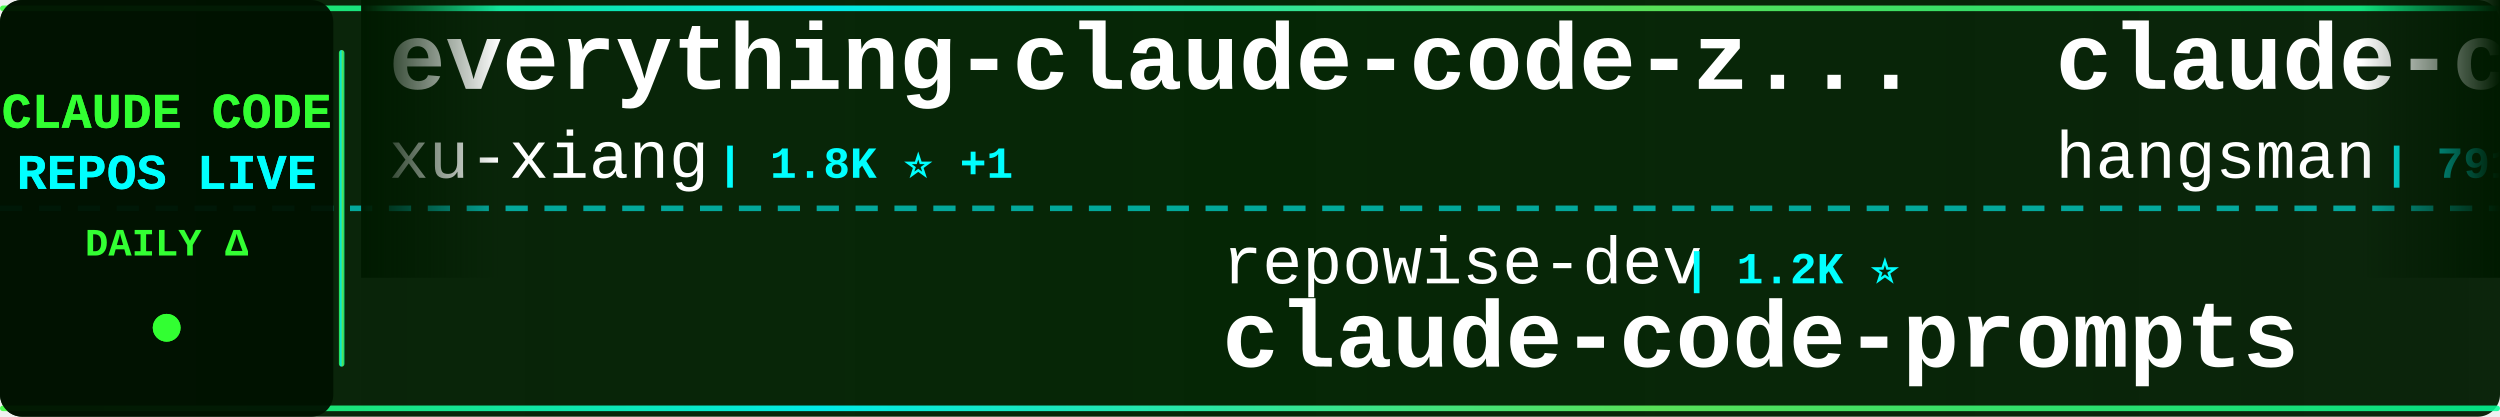
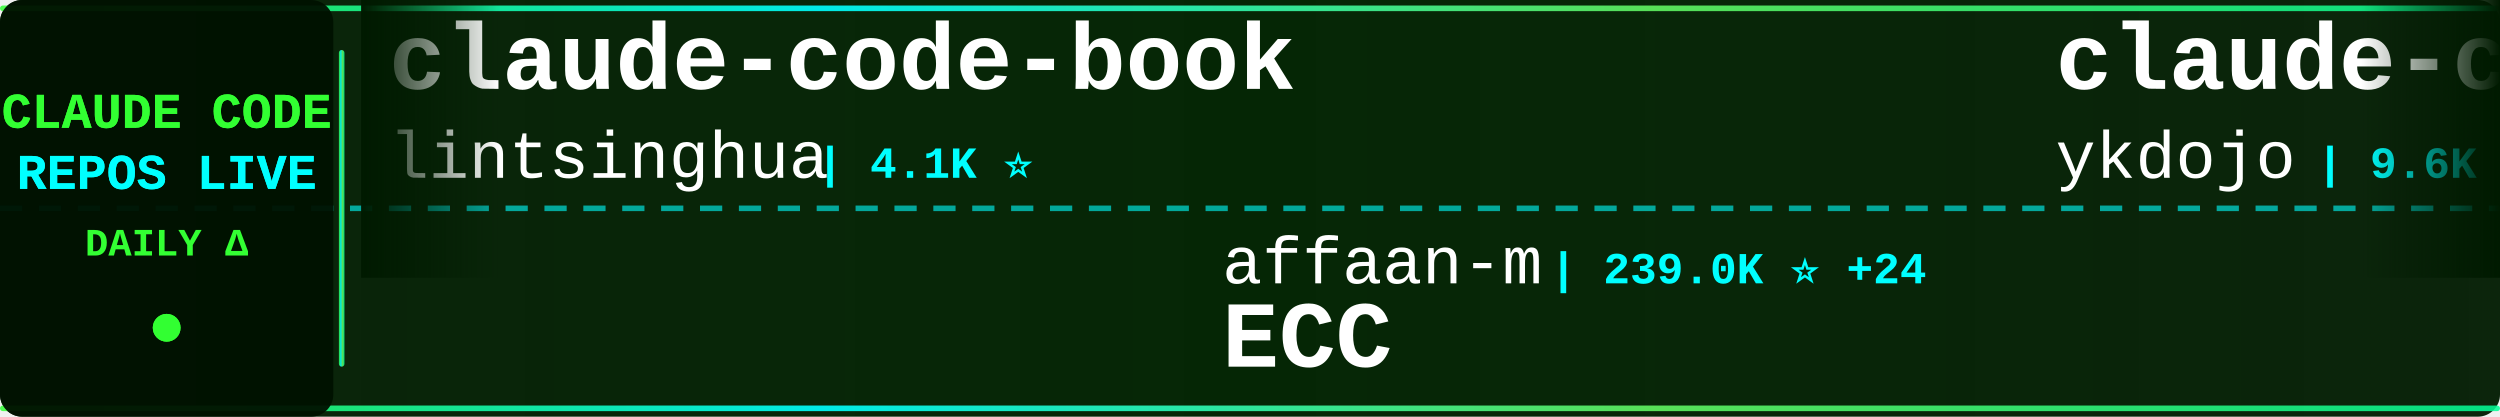
<svg xmlns="http://www.w3.org/2000/svg" width="900" height="150">
  <defs>
    <linearGradient id="tickerBg" x1="0%" y1="0%" x2="100%" y2="0%">
      <stop offset="0%" style="stop-color:#001a00;stop-opacity:0.95" />
      <stop offset="50%" style="stop-color:#002200;stop-opacity:0.98" />
      <stop offset="100%" style="stop-color:#001a00;stop-opacity:0.95" />
    </linearGradient>
    <linearGradient id="borderGrad" x1="0%" y1="0%" x2="100%" y2="0%">
      <stop offset="0%" style="stop-color:#33ff33;stop-opacity:0.85">
        <animate attributeName="stop-opacity" values="0.85;1;0.85" dur="2s" repeatCount="indefinite" />
      </stop>
      <stop offset="33%" style="stop-color:#00ffff;stop-opacity:0.9">
        <animate attributeName="stop-opacity" values="0.9;1;0.9" dur="2.2s" repeatCount="indefinite" />
      </stop>
      <stop offset="66%" style="stop-color:#66ff66;stop-opacity:0.85">
        <animate attributeName="stop-opacity" values="0.85;1;0.85" dur="1.8s" repeatCount="indefinite" />
      </stop>
      <stop offset="100%" style="stop-color:#00ff99;stop-opacity:0.85">
        <animate attributeName="stop-opacity" values="0.85;1;0.85" dur="2s" repeatCount="indefinite" />
      </stop>
    </linearGradient>
    <filter id="textGlow">
      <feGaussianBlur stdDeviation="0.1" result="coloredBlur" />
      <feMerge>
        <feMergeNode in="coloredBlur" />
        <feMergeNode in="SourceGraphic" />
      </feMerge>
    </filter>
    <filter id="metricGlow">
      <feGaussianBlur stdDeviation="0.2" result="coloredBlur" />
      <feMerge>
        <feMergeNode in="coloredBlur" />
        <feMergeNode in="SourceGraphic" />
      </feMerge>
    </filter>
    <linearGradient id="leftFade" x1="0%" y1="0%" x2="100%" y2="0%">
      <stop offset="0%" style="stop-color:#001a00;stop-opacity:1" />
      <stop offset="100%" style="stop-color:#001a00;stop-opacity:0" />
    </linearGradient>
    <linearGradient id="rightFade" x1="0%" y1="0%" x2="100%" y2="0%">
      <stop offset="0%" style="stop-color:#001a00;stop-opacity:0" />
      <stop offset="100%" style="stop-color:#001a00;stop-opacity:1" />
    </linearGradient>
  </defs>
  <rect width="900" height="150" fill="url(#tickerBg)" rx="8" />
  <rect x="0" y="2" width="900" height="2" fill="url(#borderGrad)" rx="1" />
  <rect x="0" y="146" width="900" height="2" fill="url(#borderGrad)" rx="1" />
  <line x1="0" y1="75" x2="900" y2="75" stroke="#00ffff" stroke-width="2" stroke-dasharray="8 6" opacity="0.6" />
  <rect x="0" y="0" width="120" height="150" fill="#001100" opacity="0.95" rx="8" />
  <text x="60" y="46" font-family="'Courier New', monospace" font-size="18" font-weight="bold" fill="#33ff33" text-anchor="middle" filter="url(#textGlow)">
    CLAUDE CODE
  </text>
  <text x="60" y="68" font-family="'Courier New', monospace" font-size="18" font-weight="bold" fill="#00ffff" text-anchor="middle" filter="url(#textGlow)">
    REPOS LIVE
  </text>
  <text x="60" y="92" font-family="'Courier New', monospace" font-size="14" font-weight="bold" fill="#33ff33" text-anchor="middle">
    DAILY Δ
  </text>
  <circle cx="60" cy="118" r="5" fill="#33ff33" filter="url(#metricGlow)">
    <animate attributeName="r" values="4;6;4" dur="1.5s" repeatCount="indefinite" />
    <animate attributeName="opacity" values="0.6;1;0.6" dur="1.5s" repeatCount="indefinite" />
  </circle>
  <rect x="122" y="18" width="2" height="114" fill="url(#borderGrad)" rx="1" />
  <clipPath id="tickerClip">
    <rect x="130" y="0" width="770" height="150" />
  </clipPath>
  <g clip-path="url(#tickerClip)">
    <g id="tickerItems">
      <animateTransform attributeName="transform" attributeType="XML" type="translate" from="0 0" to="-3000 0" dur="54s" repeatCount="indefinite" />
      <g transform="translate(0, 0)">
-         <text x="140" y="32" font-family="'Courier New', monospace" font-size="34" font-weight="bold" fill="#ffffff">everything-claude-code-z...</text>
-         <text x="140" y="64" font-family="'Courier New', monospace" font-size="24" font-weight="normal" fill="#ffffff" opacity="1.0">xu-xiang</text>
-         <text x="258" y="64" font-family="'Courier New', monospace" font-size="16" font-weight="bold" fill="#00ffff"> | 1.8K ⭐ +1</text>
+         <text x="140" y="32" font-family="'Courier New', monospace" font-size="34" font-weight="bold" fill="#ffffff">claude-code-book</text>
+         <text x="140" y="64" font-family="'Courier New', monospace" font-size="24" font-weight="normal" fill="#ffffff" opacity="1.0">lintsinghua</text>
+         <text x="294" y="64" font-family="'Courier New', monospace" font-size="16" font-weight="bold" fill="#00ffff"> | 4.1K ⭐</text>
      </g>
      <g transform="translate(300, 0)">
-         <text x="140" y="102" font-family="'Courier New', monospace" font-size="24" font-weight="normal" fill="#ffffff" opacity="1.0">repowise-dev</text>
-         <text x="306" y="102" font-family="'Courier New', monospace" font-size="16" font-weight="bold" fill="#00ffff"> | 1.2K ⭐</text>
-         <text x="140" y="132" font-family="'Courier New', monospace" font-size="34" font-weight="bold" fill="#ffffff">claude-code-prompts</text>
+         <text x="140" y="102" font-family="'Courier New', monospace" font-size="24" font-weight="normal" fill="#ffffff" opacity="1.0">affaan-m</text>
+         <text x="258" y="102" font-family="'Courier New', monospace" font-size="16" font-weight="bold" fill="#00ffff"> | 239.0K ⭐ +24</text>
+         <text x="140" y="132" font-family="'Courier New', monospace" font-size="34" font-weight="bold" fill="#ffffff">ECC</text>
      </g>
      <g transform="translate(600, 0)">
-         <text x="140" y="32" font-family="'Courier New', monospace" font-size="34" font-weight="bold" fill="#ffffff">claude-code-source</text>
-         <text x="140" y="64" font-family="'Courier New', monospace" font-size="24" font-weight="normal" fill="#ffffff" opacity="1.0">hangsman</text>
-         <text x="258" y="64" font-family="'Courier New', monospace" font-size="16" font-weight="bold" fill="#00ffff"> | 791 ⭐</text>
+         <text x="140" y="32" font-family="'Courier New', monospace" font-size="34" font-weight="bold" fill="#ffffff">claude-code-tips</text>
+         <text x="140" y="64" font-family="'Courier New', monospace" font-size="24" font-weight="normal" fill="#ffffff" opacity="1.0">ykdojo</text>
+         <text x="234" y="64" font-family="'Courier New', monospace" font-size="16" font-weight="bold" fill="#00ffff"> | 9.6K ⭐ +1</text>
      </g>
      <g transform="translate(900, 0)">
-         <text x="140" y="102" font-family="'Courier New', monospace" font-size="24" font-weight="normal" fill="#ffffff" opacity="1.0">alejandrobalderas</text>
-         <text x="366" y="102" font-family="'Courier New', monospace" font-size="16" font-weight="bold" fill="#00ffff"> | 2.7K ⭐ +1</text>
-         <text x="140" y="132" font-family="'Courier New', monospace" font-size="34" font-weight="bold" fill="#ffffff">claude-code-from-source</text>
+         <text x="140" y="102" font-family="'Courier New', monospace" font-size="24" font-weight="normal" fill="#ffffff" opacity="1.0">disler</text>
+         <text x="234" y="102" font-family="'Courier New', monospace" font-size="16" font-weight="bold" fill="#00ffff"> | 3.9K ⭐</text>
+         <text x="140" y="132" font-family="'Courier New', monospace" font-size="34" font-weight="bold" fill="#ffffff">claude-code-hooks-master...</text>
      </g>
      <g transform="translate(1200, 0)">
-         <text x="140" y="32" font-family="'Courier New', monospace" font-size="34" font-weight="bold" fill="#ffffff">ECC</text>
-         <text x="140" y="64" font-family="'Courier New', monospace" font-size="24" font-weight="normal" fill="#ffffff" opacity="1.0">affaan-m</text>
-         <text x="258" y="64" font-family="'Courier New', monospace" font-size="16" font-weight="bold" fill="#00ffff"> | 239.0K ⭐ +22</text>
+         <text x="140" y="32" font-family="'Courier New', monospace" font-size="34" font-weight="bold" fill="#ffffff">arcads-claude-code</text>
+         <text x="140" y="64" font-family="'Courier New', monospace" font-size="24" font-weight="normal" fill="#ffffff" opacity="1.0">krusemediallc</text>
+         <text x="318" y="64" font-family="'Courier New', monospace" font-size="16" font-weight="bold" fill="#00ffff"> | 1.1K ⭐</text>
      </g>
      <g transform="translate(1500, 0)">
-         <text x="140" y="102" font-family="'Courier New', monospace" font-size="24" font-weight="normal" fill="#ffffff" opacity="1.0">anthropics</text>
-         <text x="282" y="102" font-family="'Courier New', monospace" font-size="16" font-weight="bold" fill="#00ffff"> | 8.6K ⭐ +1</text>
-         <text x="140" y="132" font-family="'Courier New', monospace" font-size="34" font-weight="bold" fill="#ffffff">claude-code-action</text>
+         <text x="140" y="102" font-family="'Courier New', monospace" font-size="24" font-weight="normal" fill="#ffffff" opacity="1.0">Maciek-roboblog</text>
+         <text x="342" y="102" font-family="'Courier New', monospace" font-size="16" font-weight="bold" fill="#00ffff"> | 8.6K ⭐</text>
+         <text x="140" y="132" font-family="'Courier New', monospace" font-size="34" font-weight="bold" fill="#ffffff">Claude-Code-Usage-Monito...</text>
      </g>
      <g transform="translate(1800, 0)">
-         <text x="140" y="32" font-family="'Courier New', monospace" font-size="34" font-weight="bold" fill="#ffffff">claude-code-plugins-plus...</text>
-         <text x="140" y="64" font-family="'Courier New', monospace" font-size="24" font-weight="normal" fill="#ffffff" opacity="1.0">jeremylongshore</text>
-         <text x="342" y="64" font-family="'Courier New', monospace" font-size="16" font-weight="bold" fill="#00ffff"> | 2.6K ⭐</text>
+         <text x="140" y="32" font-family="'Courier New', monospace" font-size="34" font-weight="bold" fill="#ffffff">claude-code-source-code</text>
+         <text x="140" y="64" font-family="'Courier New', monospace" font-size="24" font-weight="normal" fill="#ffffff" opacity="1.0">777genius</text>
+         <text x="270" y="64" font-family="'Courier New', monospace" font-size="16" font-weight="bold" fill="#00ffff"> | 925 ⭐</text>
      </g>
      <g transform="translate(2100, 0)">
-         <text x="140" y="102" font-family="'Courier New', monospace" font-size="24" font-weight="normal" fill="#ffffff" opacity="1.0">Windy3f3f3f3f</text>
-         <text x="318" y="102" font-family="'Courier New', monospace" font-size="16" font-weight="bold" fill="#00ffff"> | 3.4K ⭐</text>
-         <text x="140" y="132" font-family="'Courier New', monospace" font-size="34" font-weight="bold" fill="#ffffff">how-claude-code-works</text>
+         <text x="140" y="102" font-family="'Courier New', monospace" font-size="24" font-weight="normal" fill="#ffffff" opacity="1.0">sugyan</text>
+         <text x="234" y="102" font-family="'Courier New', monospace" font-size="16" font-weight="bold" fill="#00ffff"> | 1.1K ⭐</text>
+         <text x="140" y="132" font-family="'Courier New', monospace" font-size="34" font-weight="bold" fill="#ffffff">claude-code-webui</text>
      </g>
      <g transform="translate(2400, 0)">
-         <text x="140" y="32" font-family="'Courier New', monospace" font-size="34" font-weight="bold" fill="#ffffff">claude-code-system-promp...</text>
-         <text x="140" y="64" font-family="'Courier New', monospace" font-size="24" font-weight="normal" fill="#ffffff" opacity="1.0">Piebald-AI</text>
-         <text x="282" y="64" font-family="'Courier New', monospace" font-size="16" font-weight="bold" fill="#00ffff"> | 12.2K ⭐ +1</text>
+         <text x="140" y="32" font-family="'Courier New', monospace" font-size="34" font-weight="bold" fill="#ffffff">claude-code-cli</text>
+         <text x="140" y="64" font-family="'Courier New', monospace" font-size="24" font-weight="normal" fill="#ffffff" opacity="1.0">huangserva</text>
+         <text x="282" y="64" font-family="'Courier New', monospace" font-size="16" font-weight="bold" fill="#00ffff"> | 622 ⭐</text>
      </g>
      <g transform="translate(2700, 0)">
-         <text x="140" y="102" font-family="'Courier New', monospace" font-size="24" font-weight="normal" fill="#ffffff" opacity="1.0">pengchengneo</text>
-         <text x="306" y="102" font-family="'Courier New', monospace" font-size="16" font-weight="bold" fill="#00ffff"> | 1.7K ⭐</text>
-         <text x="140" y="132" font-family="'Courier New', monospace" font-size="34" font-weight="bold" fill="#ffffff">Claude-Code</text>
+         <text x="140" y="102" font-family="'Courier New', monospace" font-size="24" font-weight="normal" fill="#ffffff" opacity="1.0">luongnv89</text>
+         <text x="270" y="102" font-family="'Courier New', monospace" font-size="16" font-weight="bold" fill="#00ffff"> | 41.0K ⭐ +41.0K</text>
+         <text x="140" y="132" font-family="'Courier New', monospace" font-size="34" font-weight="bold" fill="#ffffff">claude-howto</text>
      </g>
      <g transform="translate(3000, 0)">
-         <text x="140" y="32" font-family="'Courier New', monospace" font-size="34" font-weight="bold" fill="#ffffff">everything-claude-code-z...</text>
-         <text x="140" y="64" font-family="'Courier New', monospace" font-size="24" font-weight="normal" fill="#ffffff" opacity="1.0">xu-xiang</text>
-         <text x="258" y="64" font-family="'Courier New', monospace" font-size="16" font-weight="bold" fill="#00ffff"> | 1.8K ⭐ +1</text>
+         <text x="140" y="32" font-family="'Courier New', monospace" font-size="34" font-weight="bold" fill="#ffffff">claude-code-book</text>
+         <text x="140" y="64" font-family="'Courier New', monospace" font-size="24" font-weight="normal" fill="#ffffff" opacity="1.0">lintsinghua</text>
+         <text x="294" y="64" font-family="'Courier New', monospace" font-size="16" font-weight="bold" fill="#00ffff"> | 4.1K ⭐</text>
      </g>
      <g transform="translate(3300, 0)">
-         <text x="140" y="102" font-family="'Courier New', monospace" font-size="24" font-weight="normal" fill="#ffffff" opacity="1.0">repowise-dev</text>
-         <text x="306" y="102" font-family="'Courier New', monospace" font-size="16" font-weight="bold" fill="#00ffff"> | 1.2K ⭐</text>
-         <text x="140" y="132" font-family="'Courier New', monospace" font-size="34" font-weight="bold" fill="#ffffff">claude-code-prompts</text>
+         <text x="140" y="102" font-family="'Courier New', monospace" font-size="24" font-weight="normal" fill="#ffffff" opacity="1.0">affaan-m</text>
+         <text x="258" y="102" font-family="'Courier New', monospace" font-size="16" font-weight="bold" fill="#00ffff"> | 239.0K ⭐ +24</text>
+         <text x="140" y="132" font-family="'Courier New', monospace" font-size="34" font-weight="bold" fill="#ffffff">ECC</text>
      </g>
      <g transform="translate(3600, 0)">
-         <text x="140" y="32" font-family="'Courier New', monospace" font-size="34" font-weight="bold" fill="#ffffff">claude-code-source</text>
-         <text x="140" y="64" font-family="'Courier New', monospace" font-size="24" font-weight="normal" fill="#ffffff" opacity="1.0">hangsman</text>
-         <text x="258" y="64" font-family="'Courier New', monospace" font-size="16" font-weight="bold" fill="#00ffff"> | 791 ⭐</text>
+         <text x="140" y="32" font-family="'Courier New', monospace" font-size="34" font-weight="bold" fill="#ffffff">claude-code-tips</text>
+         <text x="140" y="64" font-family="'Courier New', monospace" font-size="24" font-weight="normal" fill="#ffffff" opacity="1.0">ykdojo</text>
+         <text x="234" y="64" font-family="'Courier New', monospace" font-size="16" font-weight="bold" fill="#00ffff"> | 9.6K ⭐ +1</text>
      </g>
      <g transform="translate(3900, 0)">
-         <text x="140" y="102" font-family="'Courier New', monospace" font-size="24" font-weight="normal" fill="#ffffff" opacity="1.0">alejandrobalderas</text>
-         <text x="366" y="102" font-family="'Courier New', monospace" font-size="16" font-weight="bold" fill="#00ffff"> | 2.7K ⭐ +1</text>
-         <text x="140" y="132" font-family="'Courier New', monospace" font-size="34" font-weight="bold" fill="#ffffff">claude-code-from-source</text>
+         <text x="140" y="102" font-family="'Courier New', monospace" font-size="24" font-weight="normal" fill="#ffffff" opacity="1.0">disler</text>
+         <text x="234" y="102" font-family="'Courier New', monospace" font-size="16" font-weight="bold" fill="#00ffff"> | 3.9K ⭐</text>
+         <text x="140" y="132" font-family="'Courier New', monospace" font-size="34" font-weight="bold" fill="#ffffff">claude-code-hooks-master...</text>
      </g>
    </g>
  </g>
  <rect x="130" y="0" width="50" height="100" fill="url(#leftFade)" />
  <rect x="850" y="0" width="50" height="100" fill="url(#rightFade)" />
</svg>
